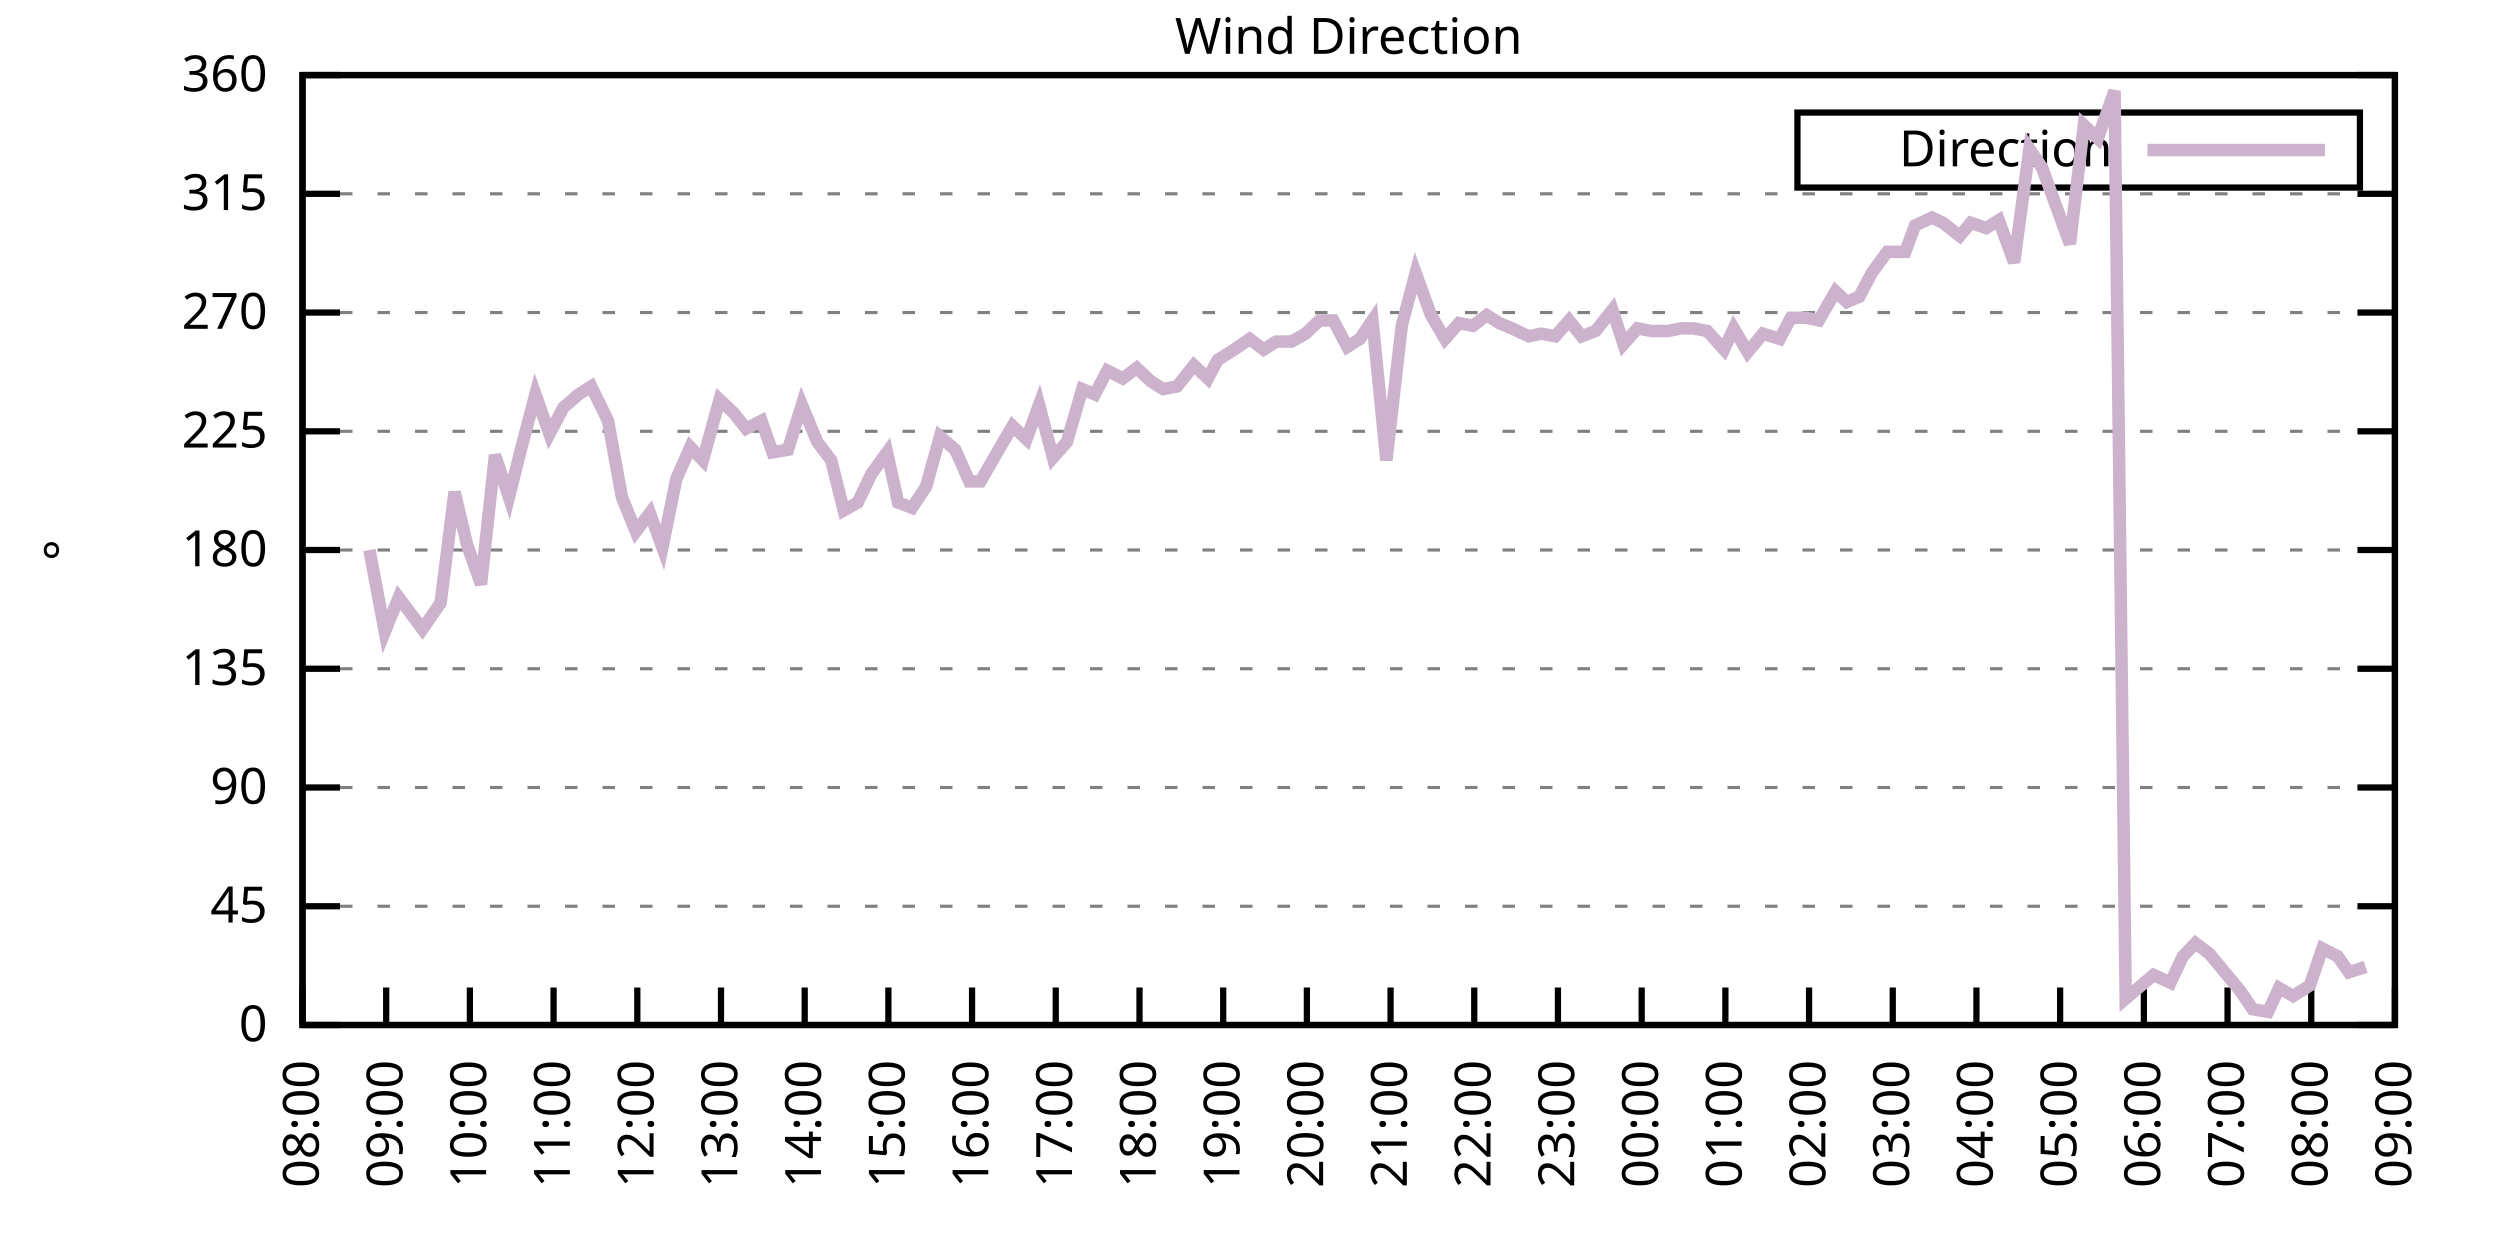
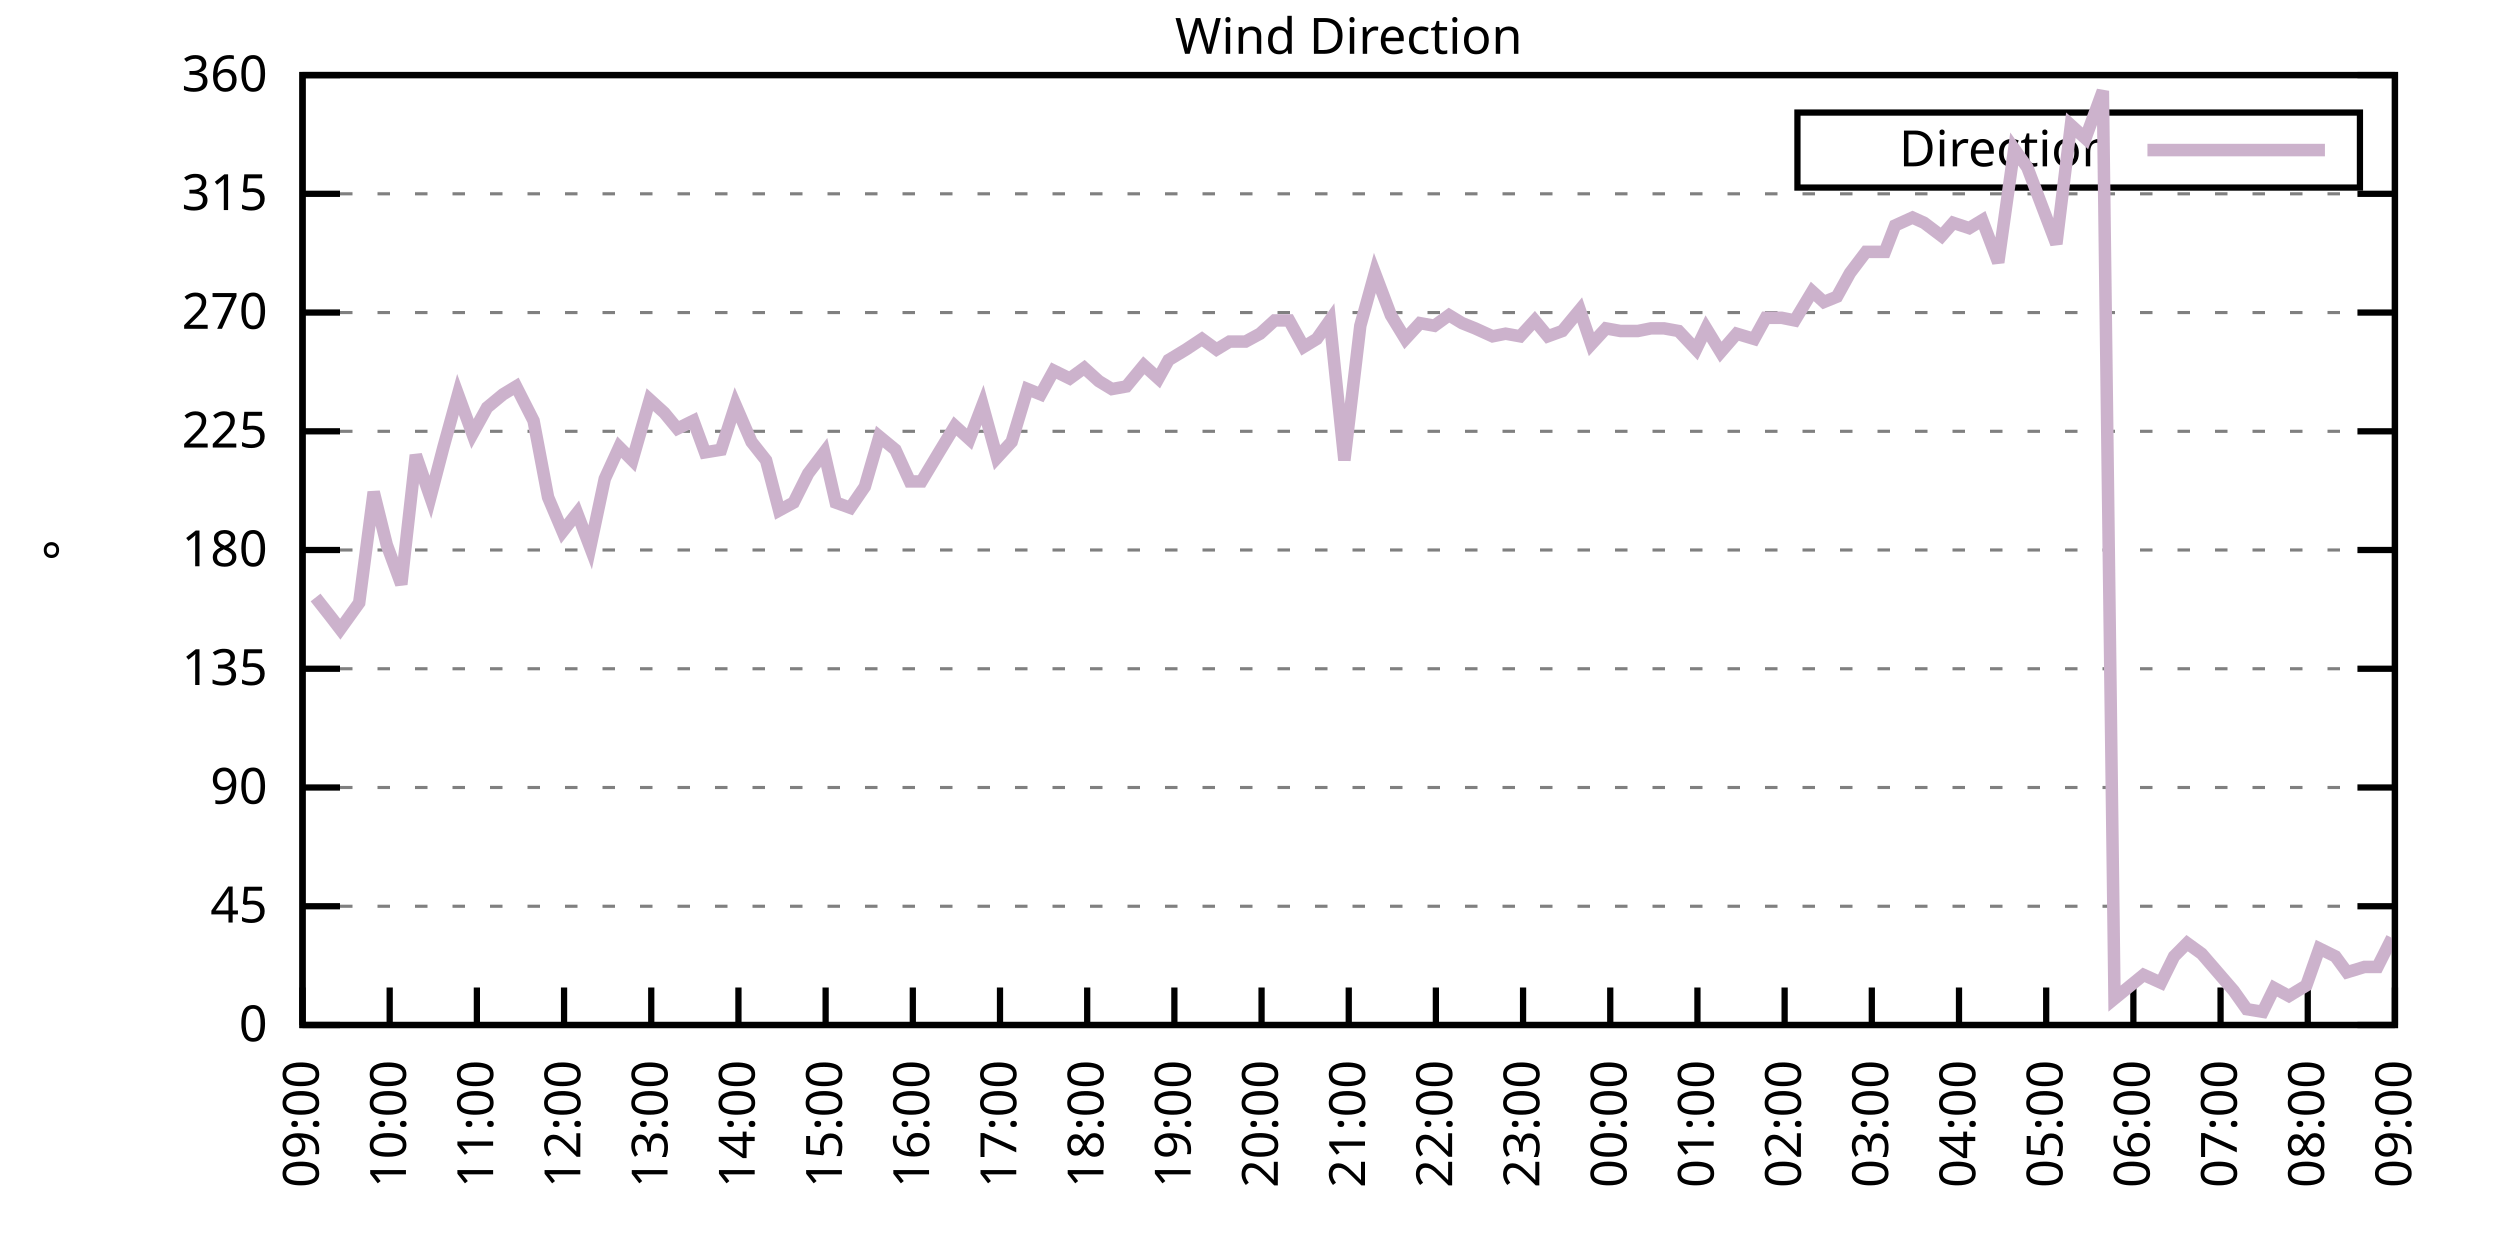
<svg xmlns="http://www.w3.org/2000/svg" xmlns:xlink="http://www.w3.org/1999/xlink" width="400" height="200" viewBox="0 0 400 200">
  <g id="gnuplot_canvas">
    <rect x="0" y="0" width="400" height="200" fill="none" />
    <defs>
      <circle id="gpDot" r="0.5" stroke-width="0.5" stroke="currentColor" />
      <path id="gpPt0" stroke-width="0.333" stroke="currentColor" d="M-1,0 h2 M0,-1 v2" />
      <path id="gpPt1" stroke-width="0.333" stroke="currentColor" d="M-1,-1 L1,1 M1,-1 L-1,1" />
      <path id="gpPt2" stroke-width="0.333" stroke="currentColor" d="M-1,0 L1,0 M0,-1 L0,1 M-1,-1 L1,1 M-1,1 L1,-1" />
      <rect id="gpPt3" stroke-width="0.333" stroke="currentColor" x="-1" y="-1" width="2" height="2" />
      <rect id="gpPt4" stroke-width="0.333" stroke="currentColor" fill="currentColor" x="-1" y="-1" width="2" height="2" />
      <circle id="gpPt5" stroke-width="0.333" stroke="currentColor" cx="0" cy="0" r="1" />
      <use xlink:href="#gpPt5" id="gpPt6" fill="currentColor" stroke="none" />
      <path id="gpPt7" stroke-width="0.333" stroke="currentColor" d="M0,-1.33 L-1.33,0.67 L1.33,0.67 z" />
      <use xlink:href="#gpPt7" id="gpPt8" fill="currentColor" stroke="none" />
      <use xlink:href="#gpPt7" id="gpPt9" stroke="currentColor" transform="rotate(180)" />
      <use xlink:href="#gpPt9" id="gpPt10" fill="currentColor" stroke="none" />
      <use xlink:href="#gpPt3" id="gpPt11" stroke="currentColor" transform="rotate(45)" />
      <use xlink:href="#gpPt11" id="gpPt12" fill="currentColor" stroke="none" />
      <path id="gpPt13" stroke-width="0.333" stroke="currentColor" d="M0,1.330 L1.265,0.411 L0.782,-1.067 L-0.782,-1.076 L-1.265,0.411 z" />
      <use xlink:href="#gpPt13" id="gpPt14" fill="currentColor" stroke="none" />
      <filter id="textbox" filterUnits="objectBoundingBox" x="0" y="0" height="1" width="1">
        <feFlood flood-color="white" flood-opacity="1" result="bgnd" />
        <feComposite in="SourceGraphic" in2="bgnd" operator="atop" />
      </filter>
      <filter id="greybox" filterUnits="objectBoundingBox" x="0" y="0" height="1" width="1">
        <feFlood flood-color="lightgrey" flood-opacity="1" result="grey" />
        <feComposite in="SourceGraphic" in2="grey" operator="atop" />
      </filter>
    </defs>
    <g fill="none" color="white" stroke="currentColor" stroke-width="1.00" stroke-linecap="butt" stroke-linejoin="miter">
</g>
    <g fill="none" color="black" stroke="currentColor" stroke-width="1.00" stroke-linecap="butt" stroke-linejoin="miter">
      <g stroke="none" shape-rendering="crispEdges">
        <polygon fill="rgb(255, 255, 255)" points="48.40,164.00 383.18,164.00 383.18,12.02 48.40,12.02 " />
      </g>
    </g>
    <g fill="none" color="black" stroke="currentColor" stroke-width="1.00" stroke-linecap="butt" stroke-linejoin="miter">
</g>
    <g fill="none" color="black" stroke="black" stroke-width="0.50" stroke-linecap="butt" stroke-linejoin="miter">
</g>
    <g fill="none" color="gray" stroke="currentColor" stroke-width="0.50" stroke-linecap="butt" stroke-linejoin="miter">
      <path stroke="gray" stroke-dasharray="2,4" class="gridline" d="M48.40,164.00 L383.19,164.00  " />
    </g>
    <g fill="none" color="gray" stroke="gray" stroke-width="1.00" stroke-linecap="butt" stroke-linejoin="miter">
</g>
    <g fill="none" color="black" stroke="currentColor" stroke-width="1.00" stroke-linecap="butt" stroke-linejoin="miter">
      <path stroke="black" d="M48.40,164.00 L54.40,164.00 M383.19,164.00 L377.19,164.00  " />
      <g transform="translate(42.80,166.60)" stroke="none" fill="black" font-family="Sans" font-size="8.00" text-anchor="end">
        <text>
          <tspan font-family="Sans"> 0</tspan>
        </text>
      </g>
    </g>
    <g fill="none" color="black" stroke="currentColor" stroke-width="1.00" stroke-linecap="butt" stroke-linejoin="miter">
</g>
    <g fill="none" color="black" stroke="black" stroke-width="0.50" stroke-linecap="butt" stroke-linejoin="miter">
</g>
    <g fill="none" color="gray" stroke="currentColor" stroke-width="0.50" stroke-linecap="butt" stroke-linejoin="miter">
      <path stroke="gray" stroke-dasharray="2,4" class="gridline" d="M48.40,145.00 L383.19,145.00  " />
    </g>
    <g fill="none" color="gray" stroke="gray" stroke-width="1.00" stroke-linecap="butt" stroke-linejoin="miter">
</g>
    <g fill="none" color="black" stroke="currentColor" stroke-width="1.00" stroke-linecap="butt" stroke-linejoin="miter">
      <path stroke="black" d="M48.40,145.00 L54.40,145.00 M383.19,145.00 L377.19,145.00  " />
      <g transform="translate(42.80,147.60)" stroke="none" fill="black" font-family="Sans" font-size="8.00" text-anchor="end">
        <text>
          <tspan font-family="Sans"> 45</tspan>
        </text>
      </g>
    </g>
    <g fill="none" color="black" stroke="currentColor" stroke-width="1.00" stroke-linecap="butt" stroke-linejoin="miter">
</g>
    <g fill="none" color="black" stroke="black" stroke-width="0.50" stroke-linecap="butt" stroke-linejoin="miter">
</g>
    <g fill="none" color="gray" stroke="currentColor" stroke-width="0.50" stroke-linecap="butt" stroke-linejoin="miter">
      <path stroke="gray" stroke-dasharray="2,4" class="gridline" d="M48.40,126.00 L383.19,126.00  " />
    </g>
    <g fill="none" color="gray" stroke="gray" stroke-width="1.00" stroke-linecap="butt" stroke-linejoin="miter">
</g>
    <g fill="none" color="black" stroke="currentColor" stroke-width="1.00" stroke-linecap="butt" stroke-linejoin="miter">
      <path stroke="black" d="M48.40,126.00 L54.40,126.00 M383.19,126.00 L377.19,126.00  " />
      <g transform="translate(42.80,128.60)" stroke="none" fill="black" font-family="Sans" font-size="8.00" text-anchor="end">
        <text>
          <tspan font-family="Sans"> 90</tspan>
        </text>
      </g>
    </g>
    <g fill="none" color="black" stroke="currentColor" stroke-width="1.00" stroke-linecap="butt" stroke-linejoin="miter">
</g>
    <g fill="none" color="black" stroke="black" stroke-width="0.50" stroke-linecap="butt" stroke-linejoin="miter">
</g>
    <g fill="none" color="gray" stroke="currentColor" stroke-width="0.50" stroke-linecap="butt" stroke-linejoin="miter">
      <path stroke="gray" stroke-dasharray="2,4" class="gridline" d="M48.40,107.00 L383.19,107.00  " />
    </g>
    <g fill="none" color="gray" stroke="gray" stroke-width="1.00" stroke-linecap="butt" stroke-linejoin="miter">
</g>
    <g fill="none" color="black" stroke="currentColor" stroke-width="1.00" stroke-linecap="butt" stroke-linejoin="miter">
      <path stroke="black" d="M48.40,107.00 L54.40,107.00 M383.19,107.00 L377.19,107.00  " />
      <g transform="translate(42.80,109.60)" stroke="none" fill="black" font-family="Sans" font-size="8.00" text-anchor="end">
        <text>
          <tspan font-family="Sans"> 135</tspan>
        </text>
      </g>
    </g>
    <g fill="none" color="black" stroke="currentColor" stroke-width="1.00" stroke-linecap="butt" stroke-linejoin="miter">
</g>
    <g fill="none" color="black" stroke="black" stroke-width="0.50" stroke-linecap="butt" stroke-linejoin="miter">
</g>
    <g fill="none" color="gray" stroke="currentColor" stroke-width="0.50" stroke-linecap="butt" stroke-linejoin="miter">
      <path stroke="gray" stroke-dasharray="2,4" class="gridline" d="M48.40,88.00 L383.19,88.00  " />
    </g>
    <g fill="none" color="gray" stroke="gray" stroke-width="1.00" stroke-linecap="butt" stroke-linejoin="miter">
</g>
    <g fill="none" color="black" stroke="currentColor" stroke-width="1.00" stroke-linecap="butt" stroke-linejoin="miter">
      <path stroke="black" d="M48.40,88.00 L54.40,88.00 M383.19,88.00 L377.19,88.00  " />
      <g transform="translate(42.80,90.60)" stroke="none" fill="black" font-family="Sans" font-size="8.00" text-anchor="end">
        <text>
          <tspan font-family="Sans"> 180</tspan>
        </text>
      </g>
    </g>
    <g fill="none" color="black" stroke="currentColor" stroke-width="1.00" stroke-linecap="butt" stroke-linejoin="miter">
</g>
    <g fill="none" color="black" stroke="black" stroke-width="0.50" stroke-linecap="butt" stroke-linejoin="miter">
</g>
    <g fill="none" color="gray" stroke="currentColor" stroke-width="0.50" stroke-linecap="butt" stroke-linejoin="miter">
      <path stroke="gray" stroke-dasharray="2,4" class="gridline" d="M48.40,69.01 L383.19,69.01  " />
    </g>
    <g fill="none" color="gray" stroke="gray" stroke-width="1.00" stroke-linecap="butt" stroke-linejoin="miter">
</g>
    <g fill="none" color="black" stroke="currentColor" stroke-width="1.00" stroke-linecap="butt" stroke-linejoin="miter">
      <path stroke="black" d="M48.40,69.01 L54.40,69.01 M383.19,69.01 L377.19,69.01  " />
      <g transform="translate(42.80,71.61)" stroke="none" fill="black" font-family="Sans" font-size="8.00" text-anchor="end">
        <text>
          <tspan font-family="Sans"> 225</tspan>
        </text>
      </g>
    </g>
    <g fill="none" color="black" stroke="currentColor" stroke-width="1.00" stroke-linecap="butt" stroke-linejoin="miter">
</g>
    <g fill="none" color="black" stroke="black" stroke-width="0.50" stroke-linecap="butt" stroke-linejoin="miter">
</g>
    <g fill="none" color="gray" stroke="currentColor" stroke-width="0.50" stroke-linecap="butt" stroke-linejoin="miter">
      <path stroke="gray" stroke-dasharray="2,4" class="gridline" d="M48.40,50.01 L383.19,50.01  " />
    </g>
    <g fill="none" color="gray" stroke="gray" stroke-width="1.00" stroke-linecap="butt" stroke-linejoin="miter">
</g>
    <g fill="none" color="black" stroke="currentColor" stroke-width="1.00" stroke-linecap="butt" stroke-linejoin="miter">
      <path stroke="black" d="M48.40,50.01 L54.40,50.01 M383.19,50.01 L377.19,50.01  " />
      <g transform="translate(42.80,52.61)" stroke="none" fill="black" font-family="Sans" font-size="8.00" text-anchor="end">
        <text>
          <tspan font-family="Sans"> 270</tspan>
        </text>
      </g>
    </g>
    <g fill="none" color="black" stroke="currentColor" stroke-width="1.00" stroke-linecap="butt" stroke-linejoin="miter">
</g>
    <g fill="none" color="black" stroke="black" stroke-width="0.50" stroke-linecap="butt" stroke-linejoin="miter">
</g>
    <g fill="none" color="gray" stroke="currentColor" stroke-width="0.50" stroke-linecap="butt" stroke-linejoin="miter">
      <path stroke="gray" stroke-dasharray="2,4" class="gridline" d="M48.40,31.01 L383.19,31.01  " />
    </g>
    <g fill="none" color="gray" stroke="gray" stroke-width="1.00" stroke-linecap="butt" stroke-linejoin="miter">
</g>
    <g fill="none" color="black" stroke="currentColor" stroke-width="1.00" stroke-linecap="butt" stroke-linejoin="miter">
      <path stroke="black" d="M48.40,31.01 L54.40,31.01 M383.19,31.01 L377.19,31.01  " />
      <g transform="translate(42.80,33.61)" stroke="none" fill="black" font-family="Sans" font-size="8.00" text-anchor="end">
        <text>
          <tspan font-family="Sans"> 315</tspan>
        </text>
      </g>
    </g>
    <g fill="none" color="black" stroke="currentColor" stroke-width="1.00" stroke-linecap="butt" stroke-linejoin="miter">
</g>
    <g fill="none" color="black" stroke="black" stroke-width="0.50" stroke-linecap="butt" stroke-linejoin="miter">
</g>
    <g fill="none" color="gray" stroke="currentColor" stroke-width="0.50" stroke-linecap="butt" stroke-linejoin="miter">
      <path stroke="gray" stroke-dasharray="2,4" class="gridline" d="M48.40,12.01 L383.19,12.01  " />
    </g>
    <g fill="none" color="gray" stroke="gray" stroke-width="1.00" stroke-linecap="butt" stroke-linejoin="miter">
</g>
    <g fill="none" color="black" stroke="currentColor" stroke-width="1.00" stroke-linecap="butt" stroke-linejoin="miter">
      <path stroke="black" d="M48.40,12.01 L54.40,12.01 M383.19,12.01 L377.19,12.01  " />
      <g transform="translate(42.80,14.61)" stroke="none" fill="black" font-family="Sans" font-size="8.00" text-anchor="end">
        <text>
          <tspan font-family="Sans"> 360</tspan>
        </text>
      </g>
    </g>
    <g fill="none" color="black" stroke="currentColor" stroke-width="1.00" stroke-linecap="butt" stroke-linejoin="miter">
      <path stroke="black" d="M48.40,164.00 L48.40,158.00  " />
      <g transform="translate(51.00,169.60) rotate(270.00)" stroke="none" fill="black" font-family="Sans" font-size="8.00" text-anchor="end">
        <text>
-           <tspan font-family="Sans">08:00</tspan>
-         </text>
-       </g>
-     </g>
-     <g fill="none" color="black" stroke="currentColor" stroke-width="1.00" stroke-linecap="butt" stroke-linejoin="miter">
-       <path stroke="black" d="M61.79,164.00 L61.79,158.00  " />
-       <g transform="translate(64.39,169.60) rotate(270.00)" stroke="none" fill="black" font-family="Sans" font-size="8.00" text-anchor="end">
-         <text>
          <tspan font-family="Sans">09:00</tspan>
        </text>
      </g>
    </g>
    <g fill="none" color="black" stroke="currentColor" stroke-width="1.00" stroke-linecap="butt" stroke-linejoin="miter">
-       <path stroke="black" d="M75.18,164.00 L75.18,158.00  " />
-       <g transform="translate(77.78,169.60) rotate(270.00)" stroke="none" fill="black" font-family="Sans" font-size="8.00" text-anchor="end">
+       <path stroke="black" d="M62.35,164.00 L62.35,158.00  " />
+       <g transform="translate(64.95,169.60) rotate(270.00)" stroke="none" fill="black" font-family="Sans" font-size="8.00" text-anchor="end">
        <text>
          <tspan font-family="Sans">10:00</tspan>
        </text>
      </g>
    </g>
    <g fill="none" color="black" stroke="currentColor" stroke-width="1.00" stroke-linecap="butt" stroke-linejoin="miter">
-       <path stroke="black" d="M88.57,164.00 L88.57,158.00  " />
-       <g transform="translate(91.17,169.60) rotate(270.00)" stroke="none" fill="black" font-family="Sans" font-size="8.00" text-anchor="end">
+       <path stroke="black" d="M76.30,164.00 L76.30,158.00  " />
+       <g transform="translate(78.90,169.60) rotate(270.00)" stroke="none" fill="black" font-family="Sans" font-size="8.00" text-anchor="end">
        <text>
          <tspan font-family="Sans">11:00</tspan>
        </text>
      </g>
    </g>
    <g fill="none" color="black" stroke="currentColor" stroke-width="1.00" stroke-linecap="butt" stroke-linejoin="miter">
-       <path stroke="black" d="M101.97,164.00 L101.97,158.00  " />
-       <g transform="translate(104.57,169.60) rotate(270.00)" stroke="none" fill="black" font-family="Sans" font-size="8.00" text-anchor="end">
+       <path stroke="black" d="M90.25,164.00 L90.25,158.00  " />
+       <g transform="translate(92.85,169.60) rotate(270.00)" stroke="none" fill="black" font-family="Sans" font-size="8.00" text-anchor="end">
        <text>
          <tspan font-family="Sans">12:00</tspan>
        </text>
      </g>
    </g>
    <g fill="none" color="black" stroke="currentColor" stroke-width="1.00" stroke-linecap="butt" stroke-linejoin="miter">
-       <path stroke="black" d="M115.36,164.00 L115.36,158.00  " />
-       <g transform="translate(117.96,169.60) rotate(270.00)" stroke="none" fill="black" font-family="Sans" font-size="8.00" text-anchor="end">
+       <path stroke="black" d="M104.20,164.00 L104.20,158.00  " />
+       <g transform="translate(106.80,169.60) rotate(270.00)" stroke="none" fill="black" font-family="Sans" font-size="8.00" text-anchor="end">
        <text>
          <tspan font-family="Sans">13:00</tspan>
        </text>
      </g>
    </g>
    <g fill="none" color="black" stroke="currentColor" stroke-width="1.00" stroke-linecap="butt" stroke-linejoin="miter">
-       <path stroke="black" d="M128.75,164.00 L128.75,158.00  " />
-       <g transform="translate(131.35,169.60) rotate(270.00)" stroke="none" fill="black" font-family="Sans" font-size="8.00" text-anchor="end">
+       <path stroke="black" d="M118.15,164.00 L118.15,158.00  " />
+       <g transform="translate(120.75,169.60) rotate(270.00)" stroke="none" fill="black" font-family="Sans" font-size="8.00" text-anchor="end">
        <text>
          <tspan font-family="Sans">14:00</tspan>
        </text>
      </g>
    </g>
    <g fill="none" color="black" stroke="currentColor" stroke-width="1.00" stroke-linecap="butt" stroke-linejoin="miter">
-       <path stroke="black" d="M142.14,164.00 L142.14,158.00  " />
-       <g transform="translate(144.74,169.60) rotate(270.00)" stroke="none" fill="black" font-family="Sans" font-size="8.00" text-anchor="end">
+       <path stroke="black" d="M132.10,164.00 L132.10,158.00  " />
+       <g transform="translate(134.70,169.60) rotate(270.00)" stroke="none" fill="black" font-family="Sans" font-size="8.00" text-anchor="end">
        <text>
          <tspan font-family="Sans">15:00</tspan>
        </text>
      </g>
    </g>
    <g fill="none" color="black" stroke="currentColor" stroke-width="1.00" stroke-linecap="butt" stroke-linejoin="miter">
-       <path stroke="black" d="M155.53,164.00 L155.53,158.00  " />
-       <g transform="translate(158.13,169.60) rotate(270.00)" stroke="none" fill="black" font-family="Sans" font-size="8.00" text-anchor="end">
+       <path stroke="black" d="M146.05,164.00 L146.05,158.00  " />
+       <g transform="translate(148.65,169.60) rotate(270.00)" stroke="none" fill="black" font-family="Sans" font-size="8.00" text-anchor="end">
        <text>
          <tspan font-family="Sans">16:00</tspan>
        </text>
      </g>
    </g>
    <g fill="none" color="black" stroke="currentColor" stroke-width="1.00" stroke-linecap="butt" stroke-linejoin="miter">
-       <path stroke="black" d="M168.92,164.00 L168.92,158.00  " />
-       <g transform="translate(171.52,169.60) rotate(270.00)" stroke="none" fill="black" font-family="Sans" font-size="8.00" text-anchor="end">
+       <path stroke="black" d="M160.00,164.00 L160.00,158.00  " />
+       <g transform="translate(162.60,169.60) rotate(270.00)" stroke="none" fill="black" font-family="Sans" font-size="8.00" text-anchor="end">
        <text>
          <tspan font-family="Sans">17:00</tspan>
        </text>
      </g>
    </g>
    <g fill="none" color="black" stroke="currentColor" stroke-width="1.00" stroke-linecap="butt" stroke-linejoin="miter">
-       <path stroke="black" d="M182.32,164.00 L182.32,158.00  " />
-       <g transform="translate(184.92,169.60) rotate(270.00)" stroke="none" fill="black" font-family="Sans" font-size="8.00" text-anchor="end">
+       <path stroke="black" d="M173.95,164.00 L173.95,158.00  " />
+       <g transform="translate(176.55,169.60) rotate(270.00)" stroke="none" fill="black" font-family="Sans" font-size="8.00" text-anchor="end">
        <text>
          <tspan font-family="Sans">18:00</tspan>
        </text>
      </g>
    </g>
    <g fill="none" color="black" stroke="currentColor" stroke-width="1.00" stroke-linecap="butt" stroke-linejoin="miter">
-       <path stroke="black" d="M195.71,164.00 L195.71,158.00  " />
-       <g transform="translate(198.31,169.60) rotate(270.00)" stroke="none" fill="black" font-family="Sans" font-size="8.00" text-anchor="end">
+       <path stroke="black" d="M187.90,164.00 L187.90,158.00  " />
+       <g transform="translate(190.50,169.60) rotate(270.00)" stroke="none" fill="black" font-family="Sans" font-size="8.00" text-anchor="end">
        <text>
          <tspan font-family="Sans">19:00</tspan>
        </text>
      </g>
    </g>
    <g fill="none" color="black" stroke="currentColor" stroke-width="1.00" stroke-linecap="butt" stroke-linejoin="miter">
-       <path stroke="black" d="M209.10,164.00 L209.10,158.00  " />
-       <g transform="translate(211.70,169.60) rotate(270.00)" stroke="none" fill="black" font-family="Sans" font-size="8.00" text-anchor="end">
+       <path stroke="black" d="M201.85,164.00 L201.85,158.00  " />
+       <g transform="translate(204.45,169.60) rotate(270.00)" stroke="none" fill="black" font-family="Sans" font-size="8.00" text-anchor="end">
        <text>
          <tspan font-family="Sans">20:00</tspan>
        </text>
      </g>
    </g>
    <g fill="none" color="black" stroke="currentColor" stroke-width="1.00" stroke-linecap="butt" stroke-linejoin="miter">
-       <path stroke="black" d="M222.49,164.00 L222.49,158.00  " />
-       <g transform="translate(225.09,169.60) rotate(270.00)" stroke="none" fill="black" font-family="Sans" font-size="8.00" text-anchor="end">
+       <path stroke="black" d="M215.80,164.00 L215.80,158.00  " />
+       <g transform="translate(218.40,169.60) rotate(270.00)" stroke="none" fill="black" font-family="Sans" font-size="8.00" text-anchor="end">
        <text>
          <tspan font-family="Sans">21:00</tspan>
        </text>
      </g>
    </g>
    <g fill="none" color="black" stroke="currentColor" stroke-width="1.00" stroke-linecap="butt" stroke-linejoin="miter">
-       <path stroke="black" d="M235.88,164.00 L235.88,158.00  " />
-       <g transform="translate(238.48,169.60) rotate(270.00)" stroke="none" fill="black" font-family="Sans" font-size="8.00" text-anchor="end">
+       <path stroke="black" d="M229.74,164.00 L229.74,158.00  " />
+       <g transform="translate(232.34,169.60) rotate(270.00)" stroke="none" fill="black" font-family="Sans" font-size="8.00" text-anchor="end">
        <text>
          <tspan font-family="Sans">22:00</tspan>
        </text>
      </g>
    </g>
    <g fill="none" color="black" stroke="currentColor" stroke-width="1.00" stroke-linecap="butt" stroke-linejoin="miter">
-       <path stroke="black" d="M249.27,164.00 L249.27,158.00  " />
-       <g transform="translate(251.87,169.60) rotate(270.00)" stroke="none" fill="black" font-family="Sans" font-size="8.00" text-anchor="end">
+       <path stroke="black" d="M243.69,164.00 L243.69,158.00  " />
+       <g transform="translate(246.29,169.60) rotate(270.00)" stroke="none" fill="black" font-family="Sans" font-size="8.00" text-anchor="end">
        <text>
          <tspan font-family="Sans">23:00</tspan>
        </text>
      </g>
    </g>
    <g fill="none" color="black" stroke="currentColor" stroke-width="1.00" stroke-linecap="butt" stroke-linejoin="miter">
-       <path stroke="black" d="M262.67,164.00 L262.67,158.00  " />
-       <g transform="translate(265.27,169.60) rotate(270.00)" stroke="none" fill="black" font-family="Sans" font-size="8.00" text-anchor="end">
+       <path stroke="black" d="M257.64,164.00 L257.64,158.00  " />
+       <g transform="translate(260.24,169.60) rotate(270.00)" stroke="none" fill="black" font-family="Sans" font-size="8.00" text-anchor="end">
        <text>
          <tspan font-family="Sans">00:00</tspan>
        </text>
      </g>
    </g>
    <g fill="none" color="black" stroke="currentColor" stroke-width="1.00" stroke-linecap="butt" stroke-linejoin="miter">
-       <path stroke="black" d="M276.06,164.00 L276.06,158.00  " />
-       <g transform="translate(278.66,169.60) rotate(270.00)" stroke="none" fill="black" font-family="Sans" font-size="8.00" text-anchor="end">
+       <path stroke="black" d="M271.59,164.00 L271.59,158.00  " />
+       <g transform="translate(274.19,169.60) rotate(270.00)" stroke="none" fill="black" font-family="Sans" font-size="8.00" text-anchor="end">
        <text>
          <tspan font-family="Sans">01:00</tspan>
        </text>
      </g>
    </g>
    <g fill="none" color="black" stroke="currentColor" stroke-width="1.00" stroke-linecap="butt" stroke-linejoin="miter">
-       <path stroke="black" d="M289.45,164.00 L289.45,158.00  " />
-       <g transform="translate(292.05,169.60) rotate(270.00)" stroke="none" fill="black" font-family="Sans" font-size="8.00" text-anchor="end">
+       <path stroke="black" d="M285.54,164.00 L285.54,158.00  " />
+       <g transform="translate(288.14,169.60) rotate(270.00)" stroke="none" fill="black" font-family="Sans" font-size="8.00" text-anchor="end">
        <text>
          <tspan font-family="Sans">02:00</tspan>
        </text>
      </g>
    </g>
    <g fill="none" color="black" stroke="currentColor" stroke-width="1.00" stroke-linecap="butt" stroke-linejoin="miter">
-       <path stroke="black" d="M302.84,164.00 L302.84,158.00  " />
-       <g transform="translate(305.44,169.60) rotate(270.00)" stroke="none" fill="black" font-family="Sans" font-size="8.00" text-anchor="end">
+       <path stroke="black" d="M299.49,164.00 L299.49,158.00  " />
+       <g transform="translate(302.09,169.60) rotate(270.00)" stroke="none" fill="black" font-family="Sans" font-size="8.00" text-anchor="end">
        <text>
          <tspan font-family="Sans">03:00</tspan>
        </text>
      </g>
    </g>
    <g fill="none" color="black" stroke="currentColor" stroke-width="1.00" stroke-linecap="butt" stroke-linejoin="miter">
-       <path stroke="black" d="M316.23,164.00 L316.23,158.00  " />
-       <g transform="translate(318.83,169.60) rotate(270.00)" stroke="none" fill="black" font-family="Sans" font-size="8.00" text-anchor="end">
+       <path stroke="black" d="M313.44,164.00 L313.44,158.00  " />
+       <g transform="translate(316.04,169.60) rotate(270.00)" stroke="none" fill="black" font-family="Sans" font-size="8.00" text-anchor="end">
        <text>
          <tspan font-family="Sans">04:00</tspan>
        </text>
      </g>
    </g>
    <g fill="none" color="black" stroke="currentColor" stroke-width="1.00" stroke-linecap="butt" stroke-linejoin="miter">
-       <path stroke="black" d="M329.62,164.00 L329.62,158.00  " />
-       <g transform="translate(332.22,169.60) rotate(270.00)" stroke="none" fill="black" font-family="Sans" font-size="8.00" text-anchor="end">
+       <path stroke="black" d="M327.39,164.00 L327.39,158.00  " />
+       <g transform="translate(329.99,169.60) rotate(270.00)" stroke="none" fill="black" font-family="Sans" font-size="8.00" text-anchor="end">
        <text>
          <tspan font-family="Sans">05:00</tspan>
        </text>
      </g>
    </g>
    <g fill="none" color="black" stroke="currentColor" stroke-width="1.00" stroke-linecap="butt" stroke-linejoin="miter">
-       <path stroke="black" d="M343.02,164.00 L343.02,158.00  " />
-       <g transform="translate(345.62,169.60) rotate(270.00)" stroke="none" fill="black" font-family="Sans" font-size="8.00" text-anchor="end">
+       <path stroke="black" d="M341.34,164.00 L341.34,158.00  " />
+       <g transform="translate(343.94,169.60) rotate(270.00)" stroke="none" fill="black" font-family="Sans" font-size="8.00" text-anchor="end">
        <text>
          <tspan font-family="Sans">06:00</tspan>
        </text>
      </g>
    </g>
    <g fill="none" color="black" stroke="currentColor" stroke-width="1.00" stroke-linecap="butt" stroke-linejoin="miter">
-       <path stroke="black" d="M356.41,164.00 L356.41,158.00  " />
-       <g transform="translate(359.01,169.60) rotate(270.00)" stroke="none" fill="black" font-family="Sans" font-size="8.00" text-anchor="end">
+       <path stroke="black" d="M355.29,164.00 L355.29,158.00  " />
+       <g transform="translate(357.89,169.60) rotate(270.00)" stroke="none" fill="black" font-family="Sans" font-size="8.00" text-anchor="end">
        <text>
          <tspan font-family="Sans">07:00</tspan>
        </text>
      </g>
    </g>
    <g fill="none" color="black" stroke="currentColor" stroke-width="1.00" stroke-linecap="butt" stroke-linejoin="miter">
-       <path stroke="black" d="M369.80,164.00 L369.80,158.00  " />
-       <g transform="translate(372.40,169.60) rotate(270.00)" stroke="none" fill="black" font-family="Sans" font-size="8.00" text-anchor="end">
+       <path stroke="black" d="M369.24,164.00 L369.24,158.00  " />
+       <g transform="translate(371.84,169.60) rotate(270.00)" stroke="none" fill="black" font-family="Sans" font-size="8.00" text-anchor="end">
        <text>
          <tspan font-family="Sans">08:00</tspan>
        </text>
      </g>
    </g>
    <g fill="none" color="black" stroke="currentColor" stroke-width="1.00" stroke-linecap="butt" stroke-linejoin="miter">
      <path stroke="black" d="M383.19,164.00 L383.19,158.00  " />
      <g transform="translate(385.79,169.60) rotate(270.00)" stroke="none" fill="black" font-family="Sans" font-size="8.00" text-anchor="end">
        <text>
          <tspan font-family="Sans">09:00</tspan>
        </text>
      </g>
    </g>
    <g fill="none" color="black" stroke="currentColor" stroke-width="1.00" stroke-linecap="butt" stroke-linejoin="miter">
</g>
    <g fill="none" color="black" stroke="currentColor" stroke-width="1.00" stroke-linecap="butt" stroke-linejoin="miter">
      <path stroke="black" d="M48.40,12.01 L48.40,164.00 L383.19,164.00 L383.19,12.01 L48.40,12.01 Z  " />
    </g>
    <g fill="none" color="black" stroke="currentColor" stroke-width="1.00" stroke-linecap="butt" stroke-linejoin="miter">
</g>
    <g fill="none" color="black" stroke="currentColor" stroke-width="1.00" stroke-linecap="butt" stroke-linejoin="miter">
      <path stroke="black" d="M287.59,30.01 L287.59,18.01 L377.59,18.01 L377.59,30.01 L287.59,30.01 Z  " />
    </g>
    <g id="Wind_direction_plot_1">
      <g fill="none" color="white" stroke="black" stroke-width="2.00" stroke-linecap="butt" stroke-linejoin="miter">
</g>
      <g fill="none" color="black" stroke="currentColor" stroke-width="2.00" stroke-linecap="butt" stroke-linejoin="miter">
        <g transform="translate(337.99,26.61)" stroke="none" fill="black" font-family="Sans" font-size="8.00" text-anchor="end">
          <text>
            <tspan font-family="Sans">Direction</tspan>
          </text>
        </g>
      </g>
      <g fill="none" color="black" stroke="currentColor" stroke-width="2.00" stroke-linecap="butt" stroke-linejoin="miter">
-         <path stroke="rgb(204, 178, 204)" d="M343.59,24.01 L371.99,24.01 M59.11,88.00 L61.57,101.09 L63.80,95.60 L66.03,98.56 L67.59,100.67 L70.50,96.45   L72.73,78.72 L74.74,87.16 L76.97,93.49 L79.20,72.81 L81.43,79.56 L83.44,71.54 L85.67,63.10 L87.91,69.43   L90.14,65.21 L92.59,63.10 L94.60,61.83 L97.28,67.32 L99.51,79.56 L101.74,85.05 L103.98,82.09 L105.98,87.58   L108.22,76.61 L110.45,71.54 L112.46,73.65 L115.13,63.94 L117.37,66.05 L119.38,68.58 L121.83,67.32 L123.62,72.38   L126.07,71.96 L128.30,64.78 L130.76,70.70 L132.99,73.65 L135.00,81.67 L137.23,80.41 L139.46,75.76 L141.92,72.38   L143.70,80.41 L145.94,81.25 L148.17,77.87 L150.40,69.85 L152.85,71.96 L155.09,77.03 L156.87,77.03 L159.55,72.38   L162.01,68.16 L164.24,70.27 L166.25,64.78 L168.48,73.23 L170.71,70.70 L173.17,62.25 L175.17,63.10 L177.18,59.30   L179.64,60.56 L181.87,58.87 L184.10,60.98 L186.11,62.25 L188.34,61.83 L191.02,58.45 L193.25,60.56 L194.81,57.61   L197.49,55.92 L199.95,54.23 L202.18,55.92 L204.19,54.65 L206.64,54.65 L208.88,53.39 L211.11,51.27 L213.34,51.27   L215.57,55.50 L217.58,54.23 L219.59,51.27 L221.82,73.65 L224.28,52.12 L226.51,43.67 L228.96,50.43 L231.20,54.23   L233.43,51.70 L235.66,52.12 L237.89,50.43 L239.90,51.70 L241.91,52.54 L244.59,53.81 L246.60,53.39 L248.83,53.81   L251.06,51.27 L253.07,53.81 L255.30,52.96 L257.98,49.59 L259.76,55.07 L262.00,52.54 L264.23,52.96 L266.91,52.96   L268.92,52.54 L270.92,52.54 L273.16,52.96 L275.83,55.92 L277.40,52.54 L279.63,56.34 L282.08,53.39 L284.76,54.23   L286.55,50.85 L289.00,50.85 L291.01,51.27 L293.69,46.63 L295.48,48.32 L297.48,47.47 L299.49,43.67 L301.95,40.30   L304.85,40.30 L306.41,36.08 L309.09,34.81 L310.88,35.65 L313.55,37.76 L315.34,35.65 L317.79,36.50 L319.80,35.23   L322.26,41.99 L324.71,23.83 L326.72,26.79 L331.19,39.03 L333.42,20.03 L335.65,22.14 L338.33,14.54 L340.11,159.78   L344.58,155.98 L347.26,157.24 L349.26,153.02 L351.27,150.91 L353.51,152.60 L358.42,158.51 L360.42,161.47 L362.88,161.89   L364.66,158.09 L366.90,159.36 L369.58,157.67 L371.58,151.76 L374.04,153.02 L375.82,155.56 L378.50,154.71  " />
+         <path stroke="rgb(204, 178, 204)" d="M343.59,24.01 L371.99,24.01 M50.49,95.60 L52.82,98.56 L54.44,100.67 L57.47,96.45 L59.79,78.72 L61.88,87.16   L64.21,93.49 L66.53,72.81 L68.86,79.56 L70.95,71.54 L73.28,63.10 L75.60,69.43 L77.93,65.21 L80.48,63.10   L82.58,61.83 L85.37,67.32 L87.69,79.56 L90.02,85.05 L92.34,82.09 L94.43,87.58 L96.76,76.61 L99.08,71.54   L101.18,73.65 L103.97,63.94 L106.29,66.05 L108.38,68.58 L110.94,67.32 L112.80,72.38 L115.36,71.96 L117.68,64.78   L120.24,70.70 L122.57,73.65 L124.66,81.67 L126.98,80.41 L129.31,75.76 L131.87,72.38 L133.72,80.41 L136.05,81.25   L138.37,77.87 L140.70,69.85 L143.26,71.96 L145.58,77.03 L147.44,77.03 L150.23,72.38 L152.79,68.16 L155.11,70.27   L157.21,64.78 L159.53,73.23 L161.86,70.70 L164.41,62.25 L166.51,63.10 L168.60,59.30 L171.16,60.56 L173.48,58.87   L175.81,60.98 L177.90,62.25 L180.22,61.83 L183.01,58.45 L185.34,60.56 L186.97,57.61 L189.76,55.92 L192.31,54.23   L194.64,55.92 L196.73,54.65 L199.29,54.65 L201.61,53.39 L203.94,51.27 L206.26,51.27 L208.59,55.50 L210.68,54.23   L212.77,51.27 L215.10,73.65 L217.65,52.12 L219.98,43.67 L222.54,50.43 L224.86,54.23 L227.19,51.70 L229.51,52.12   L231.84,50.43 L233.93,51.70 L236.02,52.54 L238.81,53.81 L240.90,53.39 L243.23,53.81 L245.55,51.27 L247.65,53.81   L249.97,52.96 L252.76,49.59 L254.62,55.07 L256.95,52.54 L259.27,52.96 L262.06,52.96 L264.15,52.54 L266.25,52.54   L268.57,52.96 L271.36,55.92 L272.99,52.54 L275.31,56.34 L277.87,53.39 L280.66,54.23 L282.52,50.85 L285.08,50.85   L287.17,51.27 L289.96,46.63 L291.82,48.32 L293.91,47.47 L296.01,43.67 L298.56,40.30 L301.58,40.30 L303.21,36.08   L306.00,34.81 L307.86,35.65 L310.65,37.76 L312.51,35.65 L315.07,36.50 L317.16,35.23 L319.72,41.99 L322.28,23.83   L324.37,26.79 L329.02,39.03 L331.34,20.03 L333.67,22.14 L336.46,14.54 L338.32,159.78 L342.97,155.98 L345.76,157.24   L347.85,153.02 L349.94,150.91 L352.27,152.60 L357.38,158.51 L359.48,161.47 L362.03,161.89 L363.89,158.09 L366.22,159.36   L369.01,157.67 L371.10,151.76 L373.66,153.02 L375.52,155.56 L378.31,154.71 L380.40,154.71 L382.73,150.07  " />
      </g>
    </g>
    <g fill="none" color="black" stroke="currentColor" stroke-width="2.00" stroke-linecap="butt" stroke-linejoin="miter">
</g>
    <g fill="none" color="black" stroke="black" stroke-width="1.00" stroke-linecap="butt" stroke-linejoin="miter">
</g>
    <g fill="none" color="black" stroke="currentColor" stroke-width="1.00" stroke-linecap="butt" stroke-linejoin="miter">
      <path stroke="black" d="M48.40,12.01 L48.40,164.00 L383.19,164.00 L383.19,12.01 L48.40,12.01 Z  " />
      <g transform="translate(12.80,88.01) rotate(270.00)" stroke="none" fill="black" font-family="Sans" font-size="8.00" text-anchor="middle">
        <text>
          <tspan font-family="Sans">°</tspan>
        </text>
      </g>
    </g>
    <g fill="none" color="black" stroke="currentColor" stroke-width="1.00" stroke-linecap="butt" stroke-linejoin="miter">
</g>
    <g fill="none" color="black" stroke="currentColor" stroke-width="1.00" stroke-linecap="butt" stroke-linejoin="miter">
      <g transform="translate(215.79,8.61)" stroke="none" fill="black" font-family="Sans" font-size="8.00" text-anchor="middle">
        <text>
          <tspan font-family="Sans">Wind Direction</tspan>
        </text>
      </g>
    </g>
    <g fill="none" color="black" stroke="currentColor" stroke-width="1.00" stroke-linecap="butt" stroke-linejoin="miter">
</g>
  </g>
</svg>
